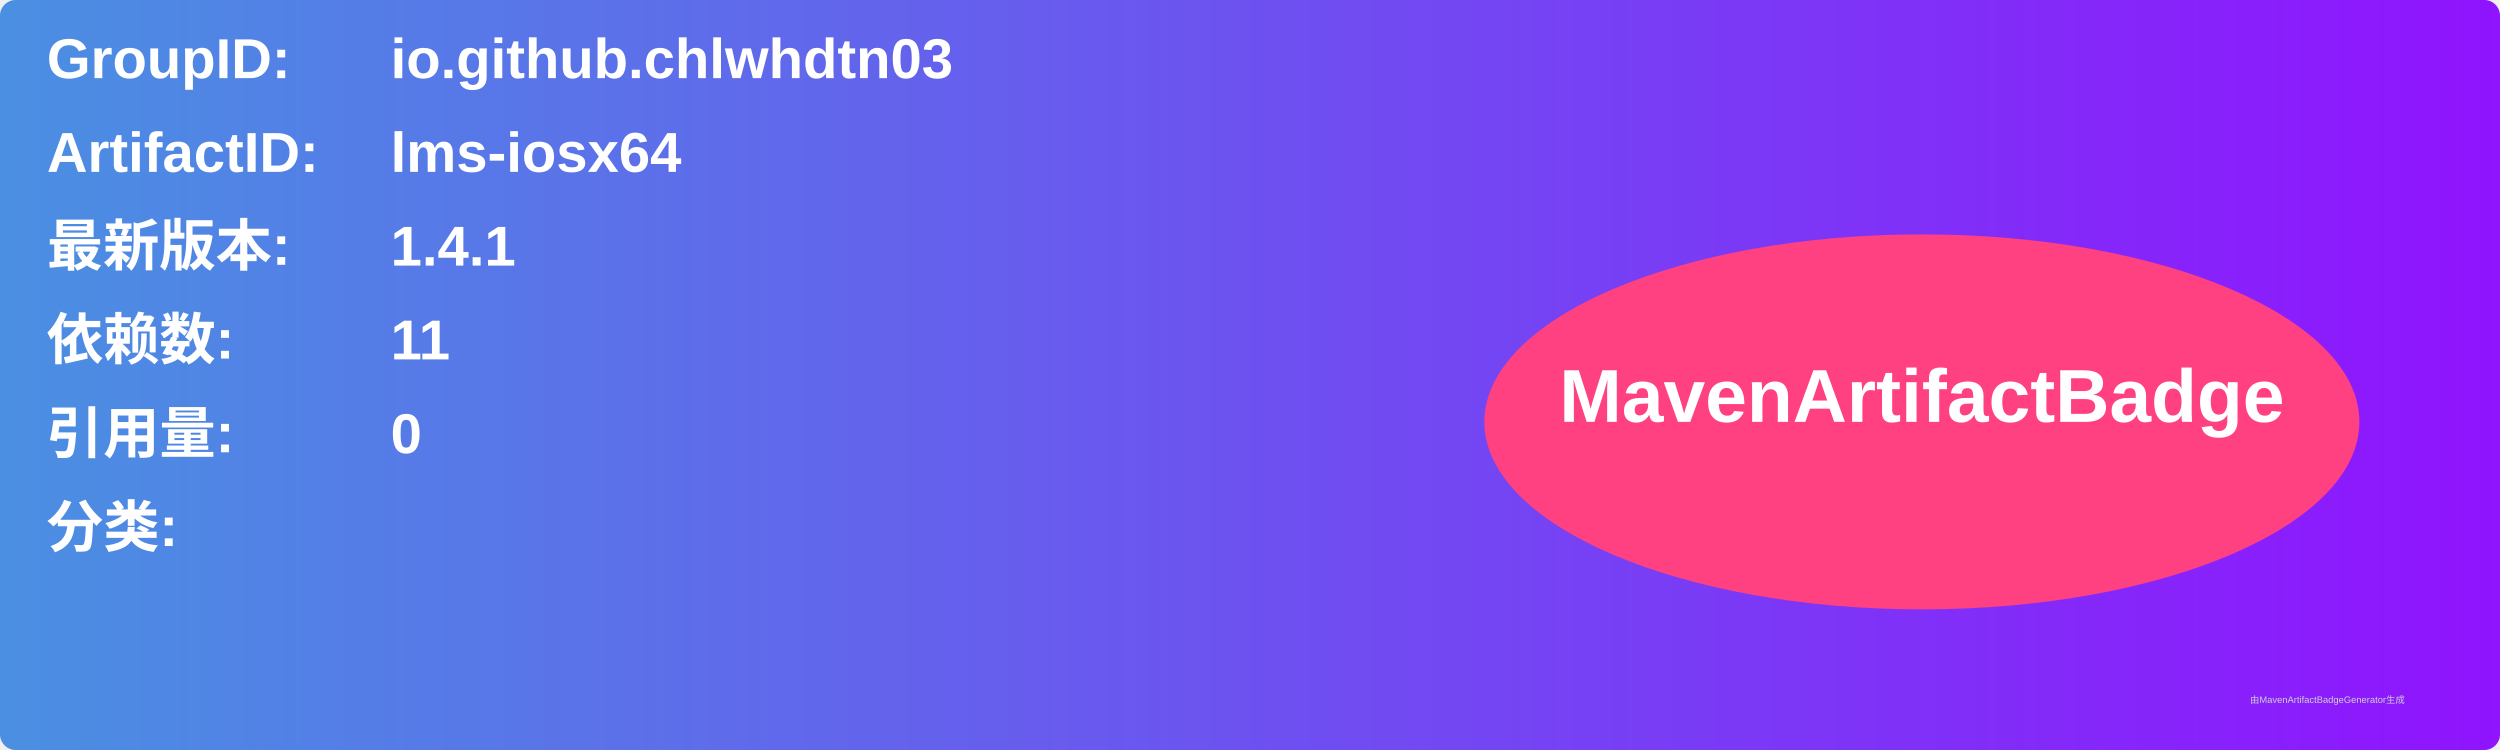
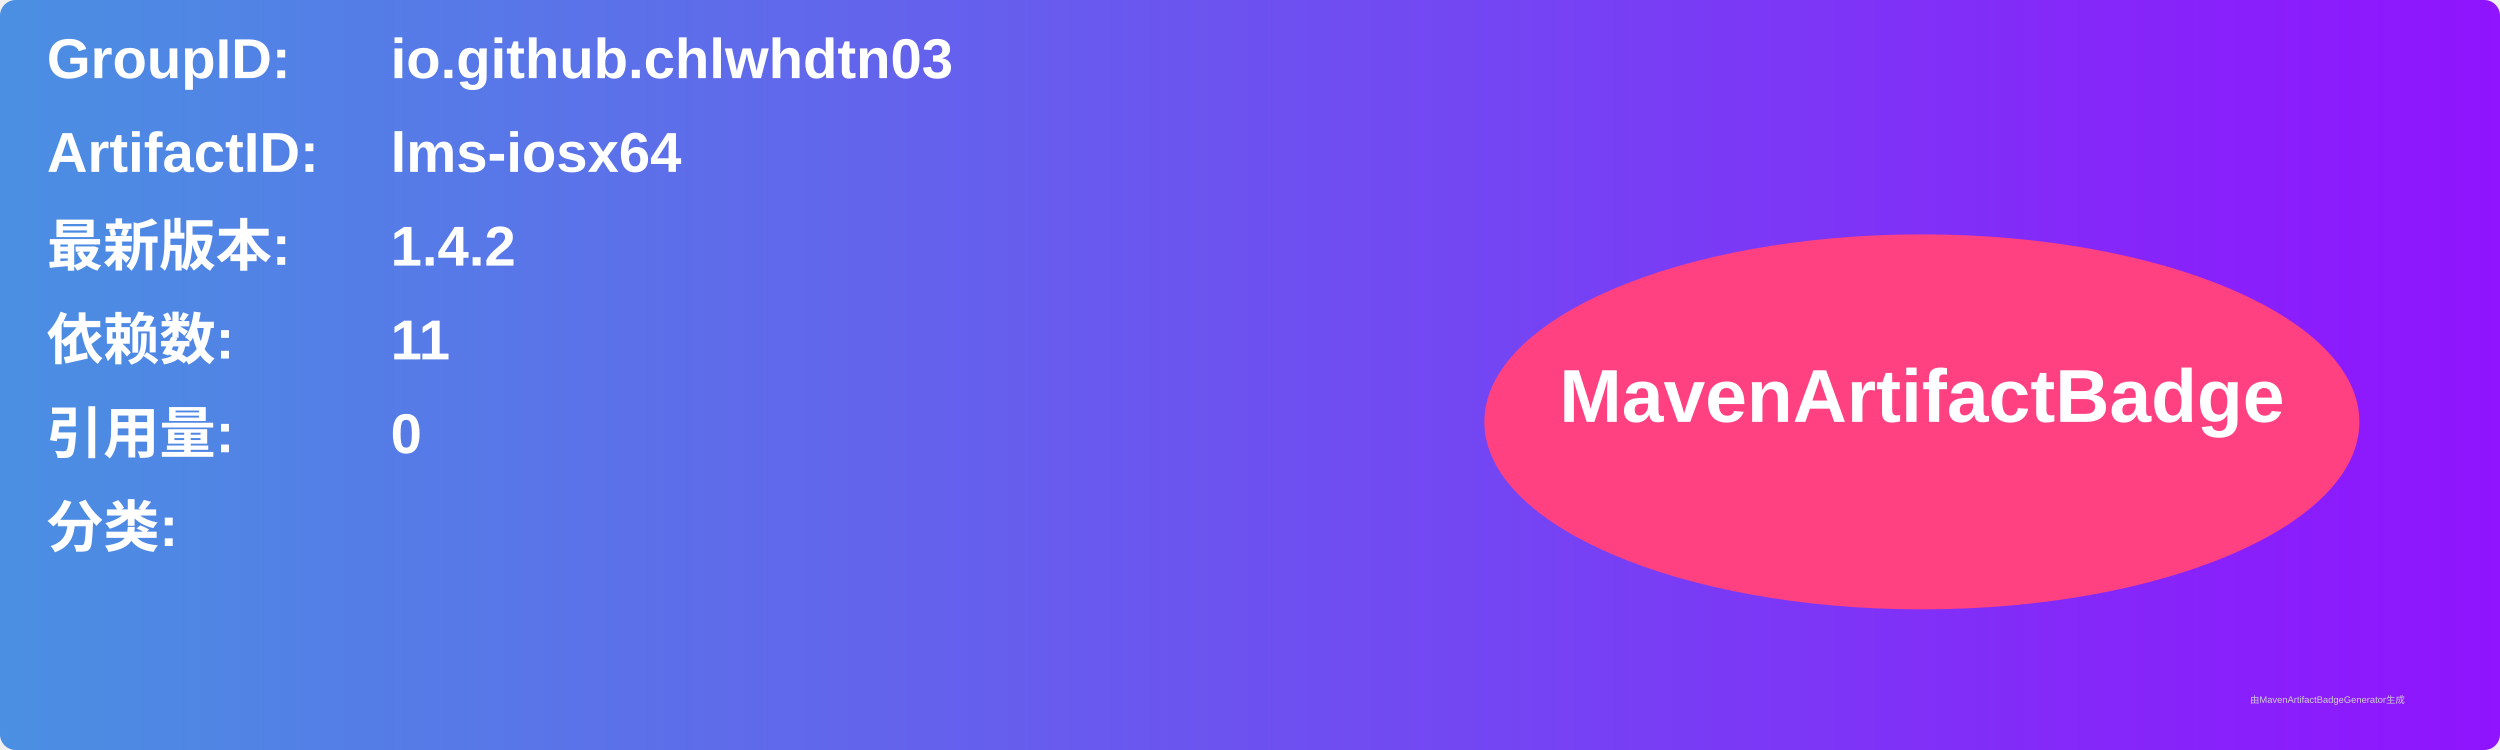
<svg xmlns="http://www.w3.org/2000/svg" width="800" height="240" viewBox="0 0 800 240">
  <linearGradient id="grad" x1="0%" y1="0%" x2="100%" y2="0%">
    <stop offset="0%" stop-color="#4a90e2" />
    <stop offset="100%" stop-color="#9013fe" />
  </linearGradient>
  <rect width="100%" height="100%" rx="5" ry="5" fill="url(#grad)" />
  <g transform="translate(15, 15)">
    <text x="0" y="10" font-family="Arial" font-size="18" fill="white" font-weight="bold" width="260">GroupID:</text>
    <text x="110" y="10" font-family="Arial" font-size="18" fill="white" font-weight="bold" width="460">io.github.chlwhdtn03</text>
    <text x="0" y="40" font-family="Arial" font-size="18" fill="white" font-weight="bold" width="260">ArtifactID:</text>
    <text x="110" y="40" font-family="Arial" font-size="18" fill="white" font-weight="bold" width="460">lms-iosx64</text>
    <text x="0" y="70" font-family="Arial" font-size="18" fill="white" font-weight="bold">最新版本:</text>
    <text x="110" y="70" font-family="Arial" font-size="18" fill="white" font-weight="bold">
-       <tspan font-weight="bold">1.4.1</tspan>
+       <tspan font-weight="bold">1.4.2</tspan>
    </text>
    <text x="0" y="100" font-family="Arial" font-size="18" fill="white" font-weight="bold">依赖数: </text>
    <text x="110" y="100" font-family="Arial" font-size="18" fill="white">
      <tspan font-weight="bold">11</tspan>
    </text>
    <text x="0" y="130" font-family="Arial" font-size="18" fill="white" font-weight="bold">引用量: </text>
    <text x="110" y="130" font-family="Arial" font-size="18" fill="white">
      <tspan font-weight="bold">0</tspan>
    </text>
    <text x="0" y="160" font-family="Arial" font-size="18" fill="white" font-weight="bold">分类:</text>
    <text x="10" y="190" font-family="Arial" font-size="10" fill="white">
      <tspan font-weight="bold" />
    </text>
    <ellipse cx="600" cy="120" rx="140" ry="60" fill="#ff4081" />
    <text x="600" y="120" text-anchor="middle" font-family="Arial" font-size="24" fill="white" font-weight="bold">MavenArtifactBadge</text>
  </g>
  <text x="720" y="225" font-family="Arial" font-size="3" fill="#d0d0d0">由MavenArtifactBadgeGenerator生成</text>
</svg>
